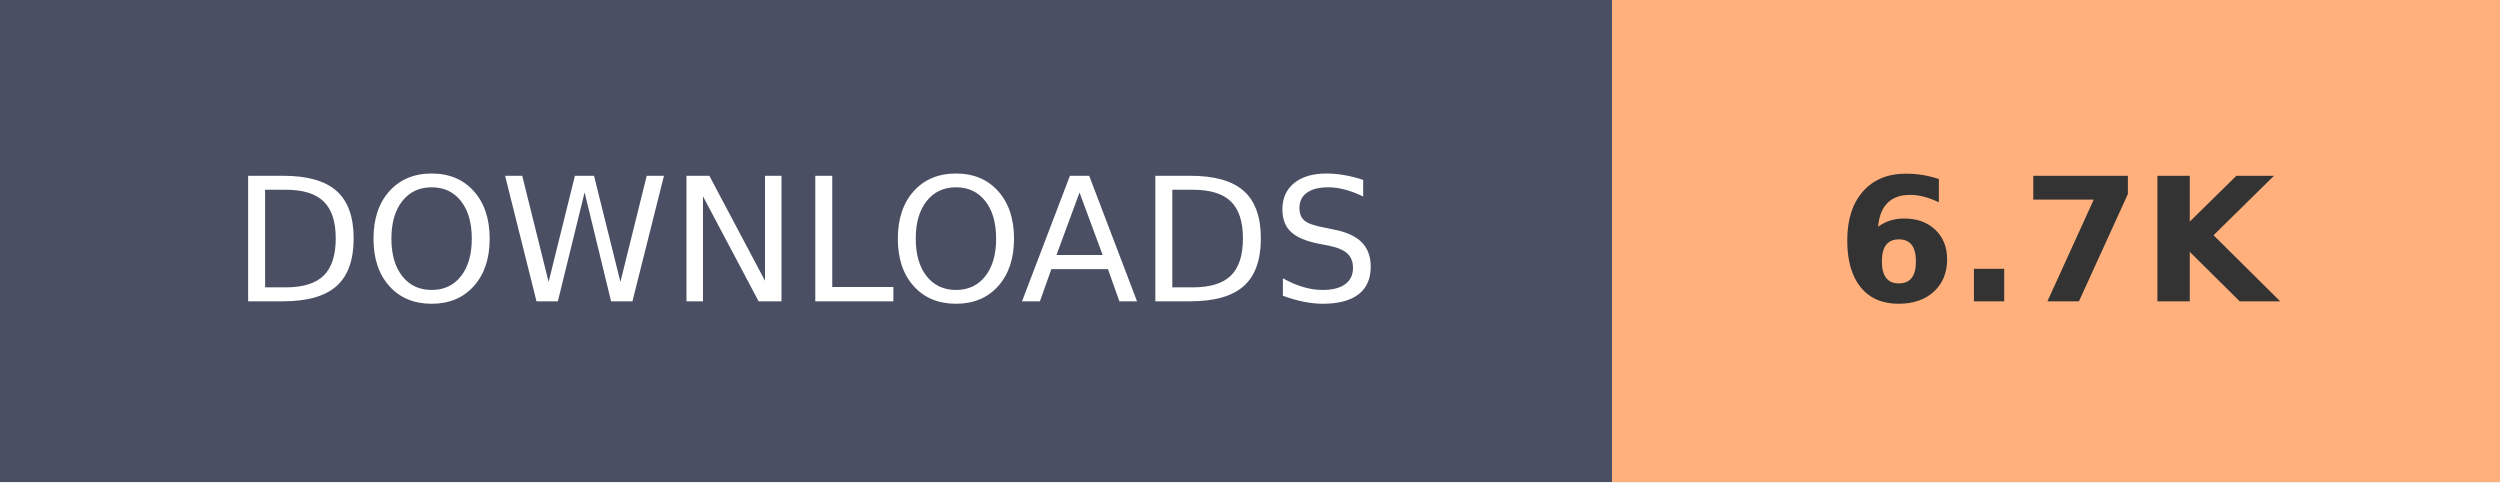
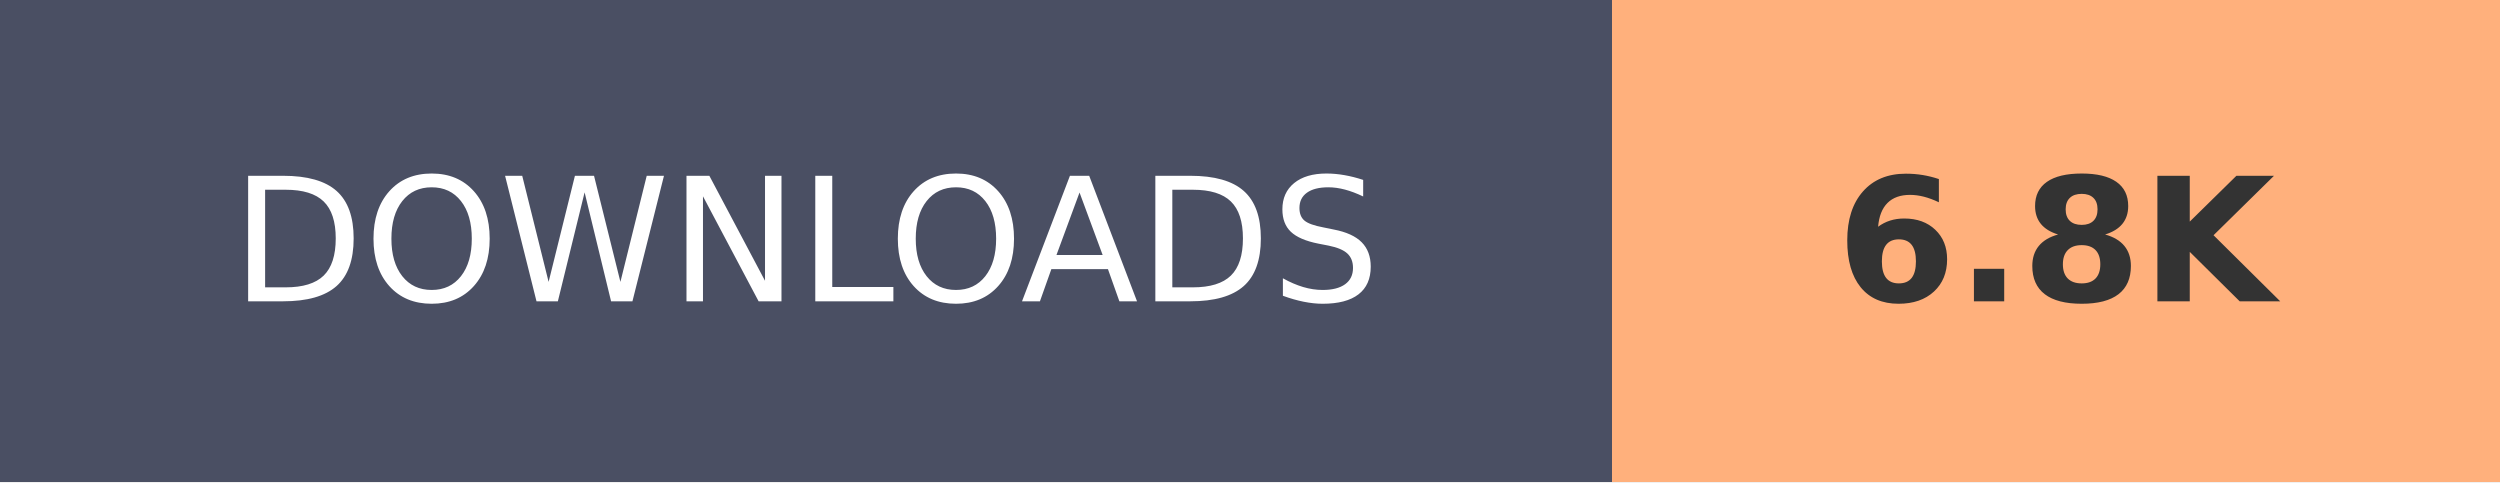
- <svg xmlns="http://www.w3.org/2000/svg" width="145.2" height="28" role="img" aria-label="DOWNLOADS: 6.7K">
+ <svg xmlns="http://www.w3.org/2000/svg" width="145.2" height="28" role="img" aria-label="DOWNLOADS: 6.8K">
  <g shape-rendering="crispEdges">
    <rect width="93.6" height="28" fill="#4A4F63" />
    <rect x="93.6" width="51.6" height="28" fill="#FFB07C" />
  </g>
  <g fill="#fff" text-anchor="middle" font-family="Verdana,Geneva,DejaVu Sans,sans-serif" text-rendering="geometricPrecision" font-size="100">
    <text transform="scale(.1)" x="468" y="175" textLength="630">DOWNLOADS</text>
-     <text transform="scale(.1)" x="1194" y="175" textLength="280" font-weight="bold" fill="#333">6.7K</text>
+     <text transform="scale(.1)" x="1194" y="175" textLength="280" font-weight="bold" fill="#333">6.8K</text>
  </g>
</svg>
